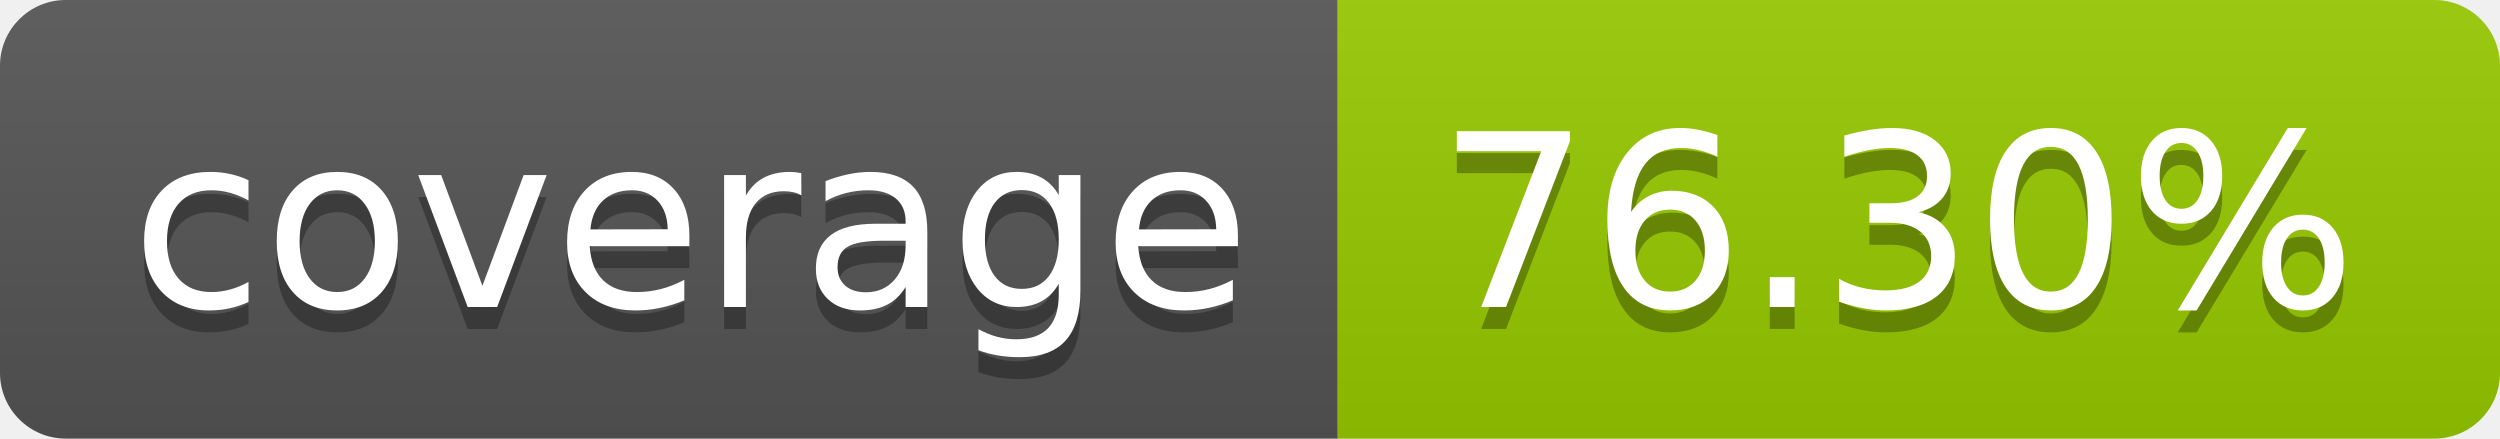
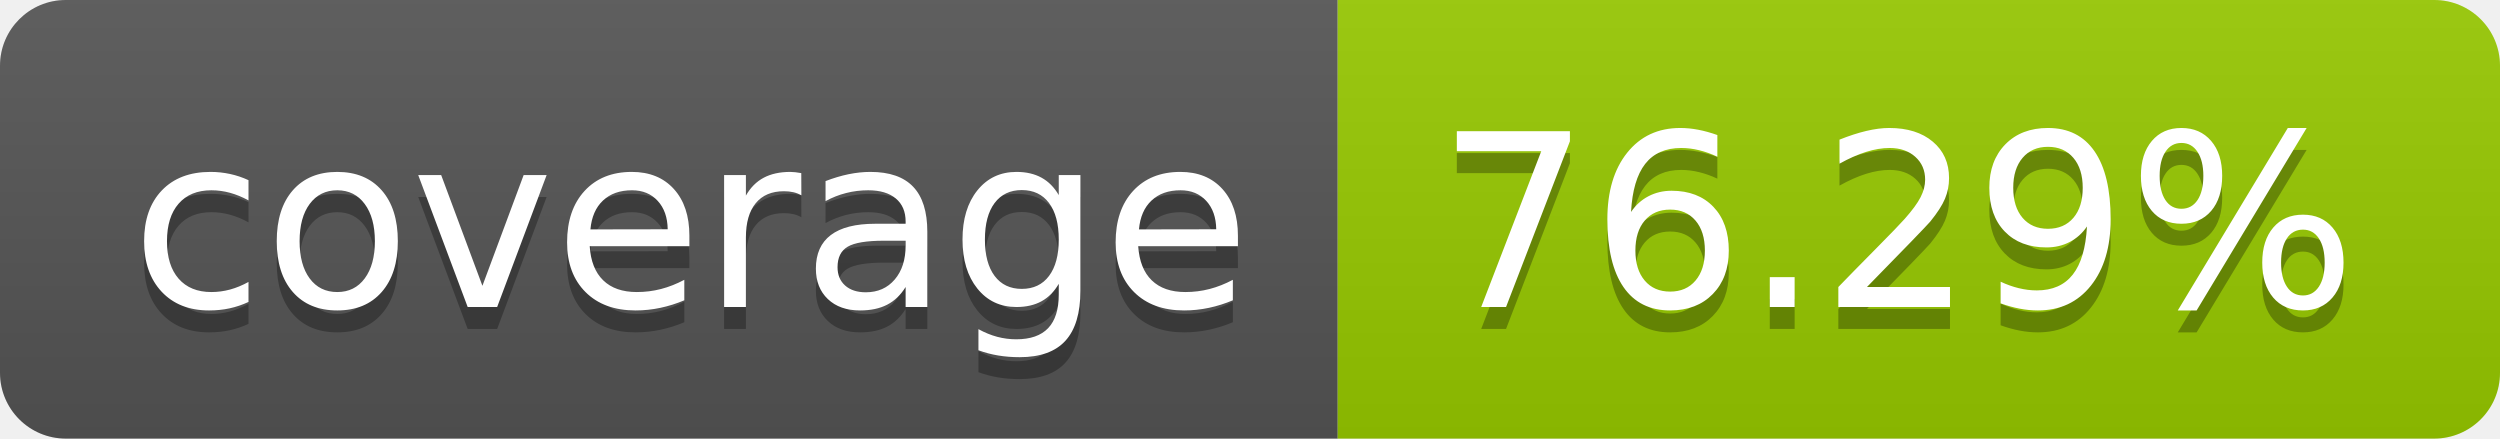
- <svg xmlns="http://www.w3.org/2000/svg" width="114" height="20" role="img" aria-label="coverage: 76.30%">
+ <svg xmlns="http://www.w3.org/2000/svg" width="114" height="20" role="img" aria-label="coverage: 76.29%">
  <linearGradient id="s" x2="0" y2="100%">
    <stop offset="0" stop-color="#bbb" stop-opacity=".1" />
    <stop offset="1" stop-opacity=".1" />
  </linearGradient>
  <clipPath id="r">
    <rect width="114" height="20" rx="3" fill="#fff" />
  </clipPath>
  <g clip-path="url(#r)">
    <rect width="61" height="20" fill="#555" />
    <rect x="61" width="53" height="20" fill="#97ca00" />
    <rect width="114" height="20" fill="url(#s)" />
  </g>
  <g fill="#fff" text-anchor="middle" font-family="Verdana,Geneva,DejaVu Sans,sans-serif" text-rendering="geometricPrecision" font-size="110">
    <text aria-hidden="true" x="315" y="150" fill="#010101" fill-opacity=".3" transform="scale(.1)" textLength="510">coverage</text>
    <text x="315" y="140" transform="scale(.1)" fill="#fff" textLength="510">coverage</text>
-     <text aria-hidden="true" x="865" y="150" fill="#010101" fill-opacity=".3" transform="scale(.1)" textLength="430">76.30%</text>
-     <text x="865" y="140" transform="scale(.1)" fill="#fff" textLength="430">76.30%</text>
+     <text aria-hidden="true" x="865" y="150" fill="#010101" fill-opacity=".3" transform="scale(.1)" textLength="430">76.29%</text>
+     <text x="865" y="140" transform="scale(.1)" fill="#fff" textLength="430">76.29%</text>
  </g>
</svg>
